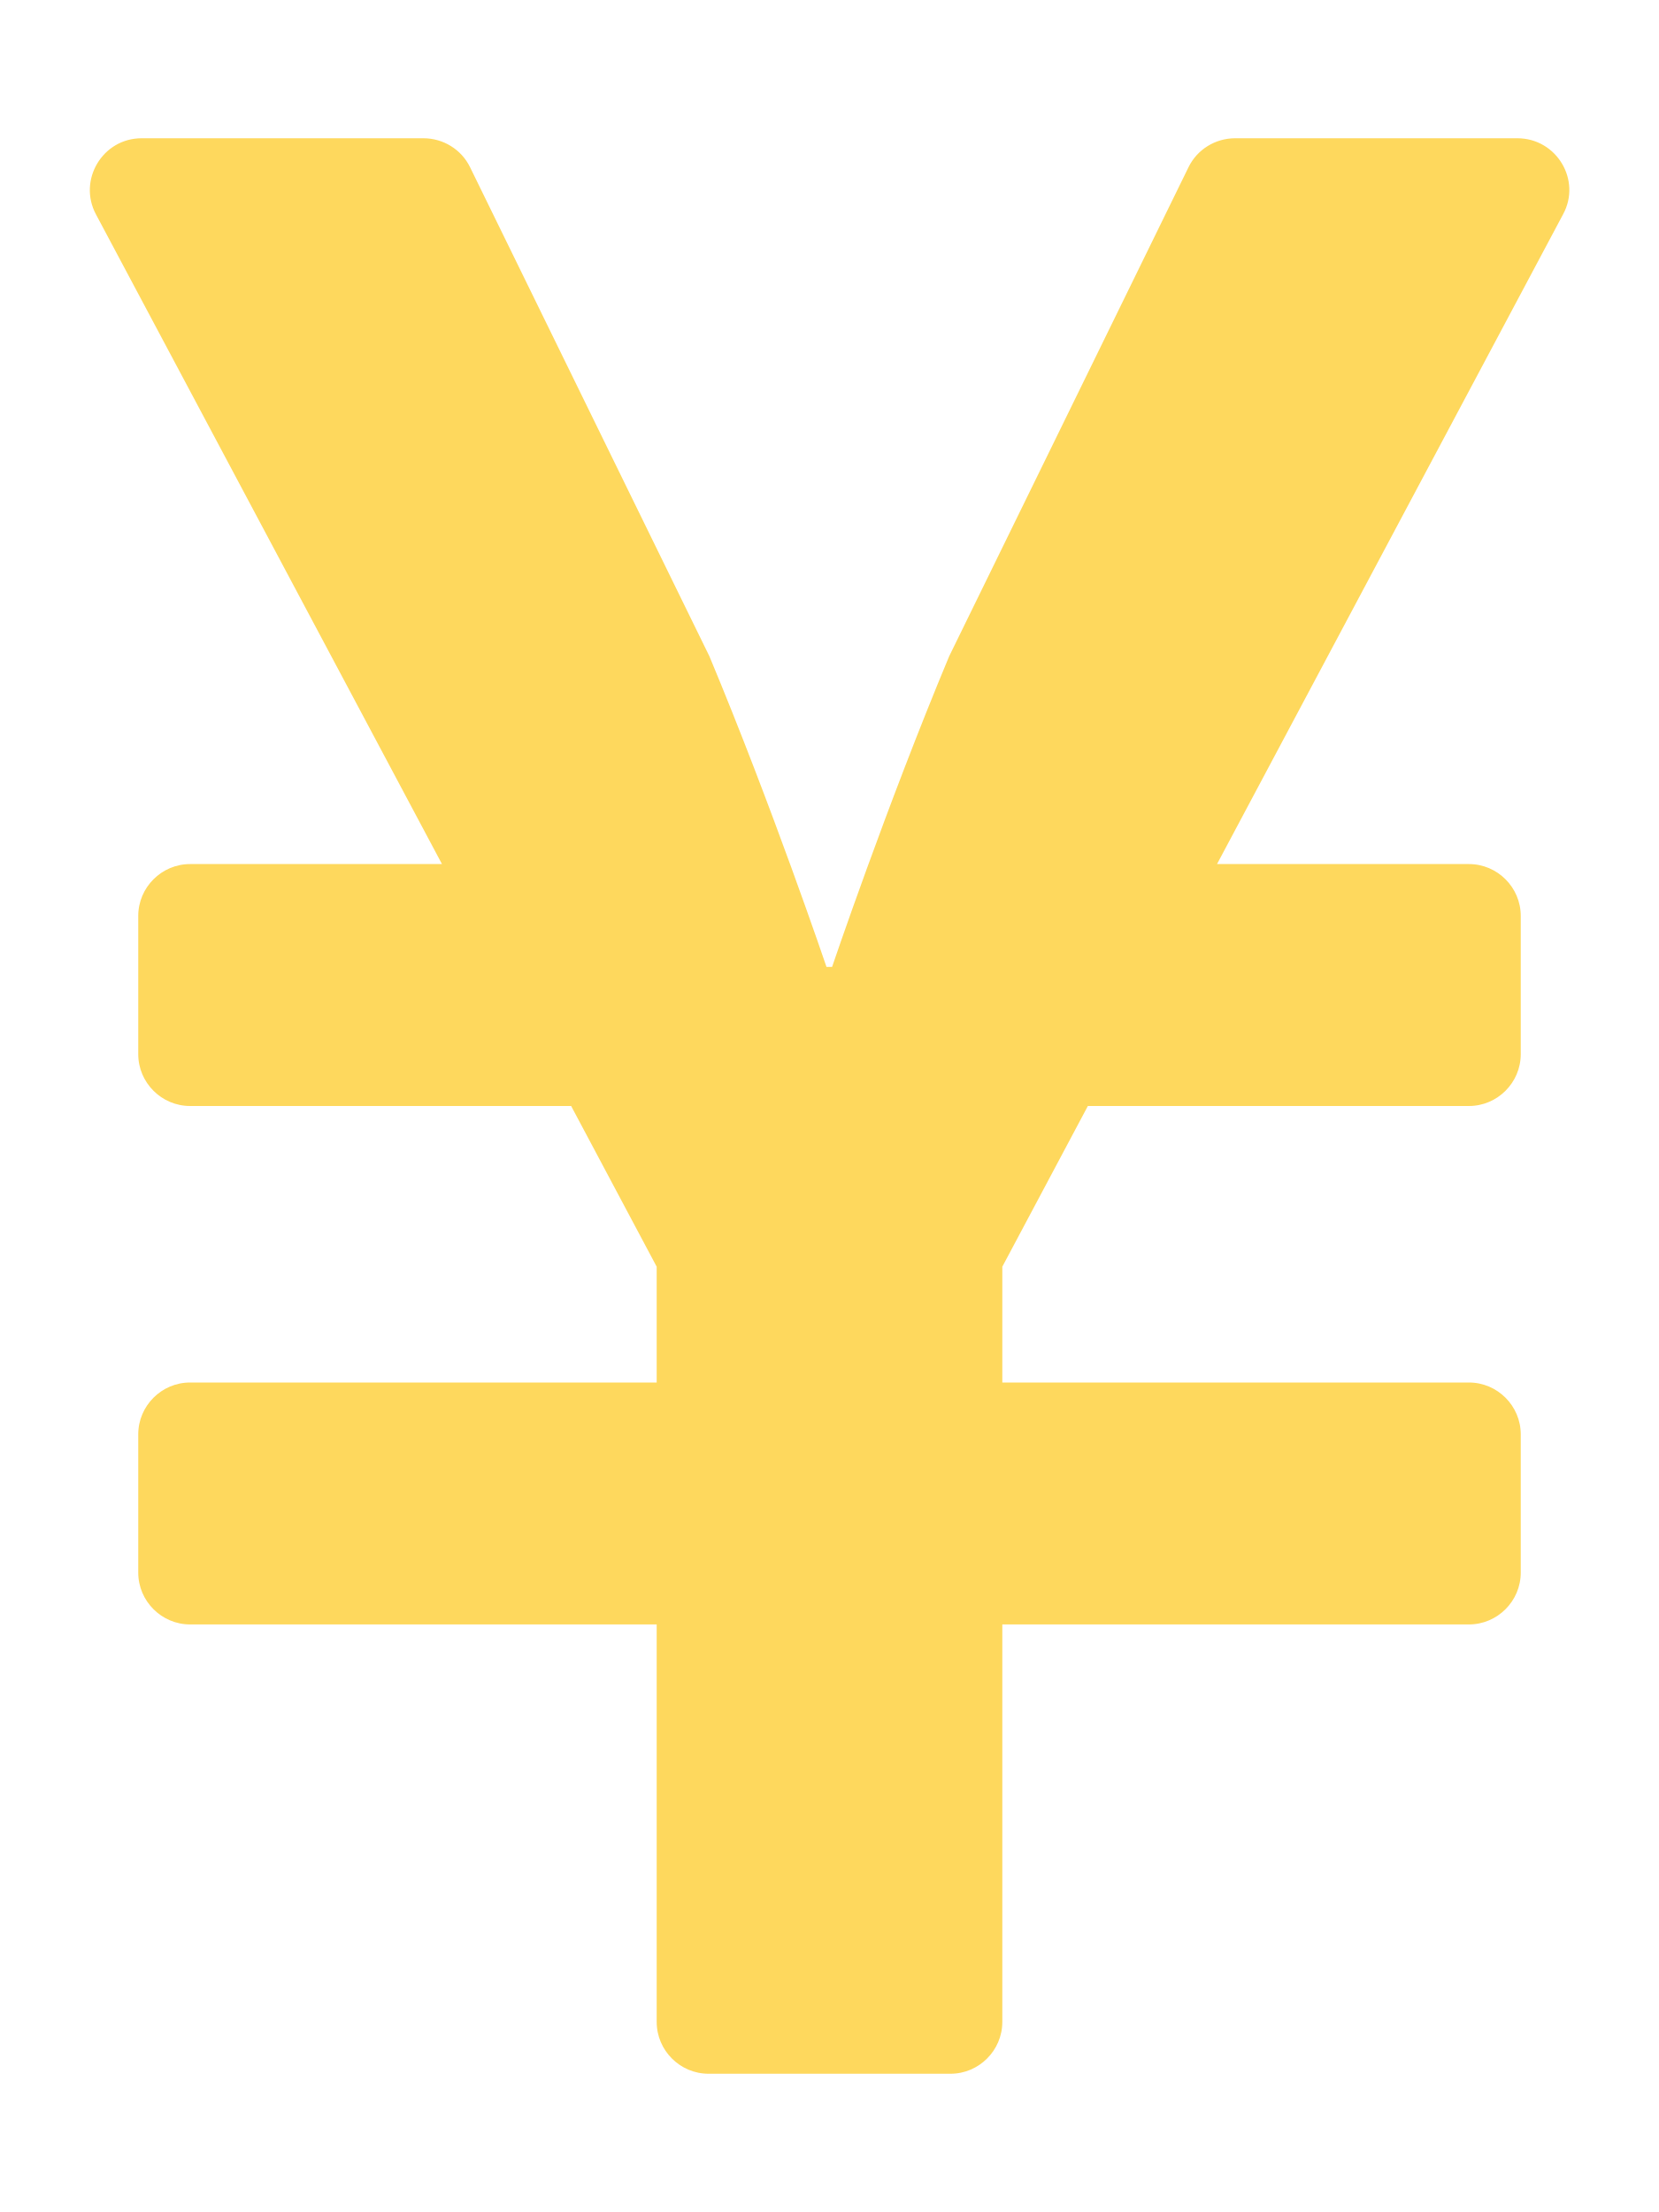
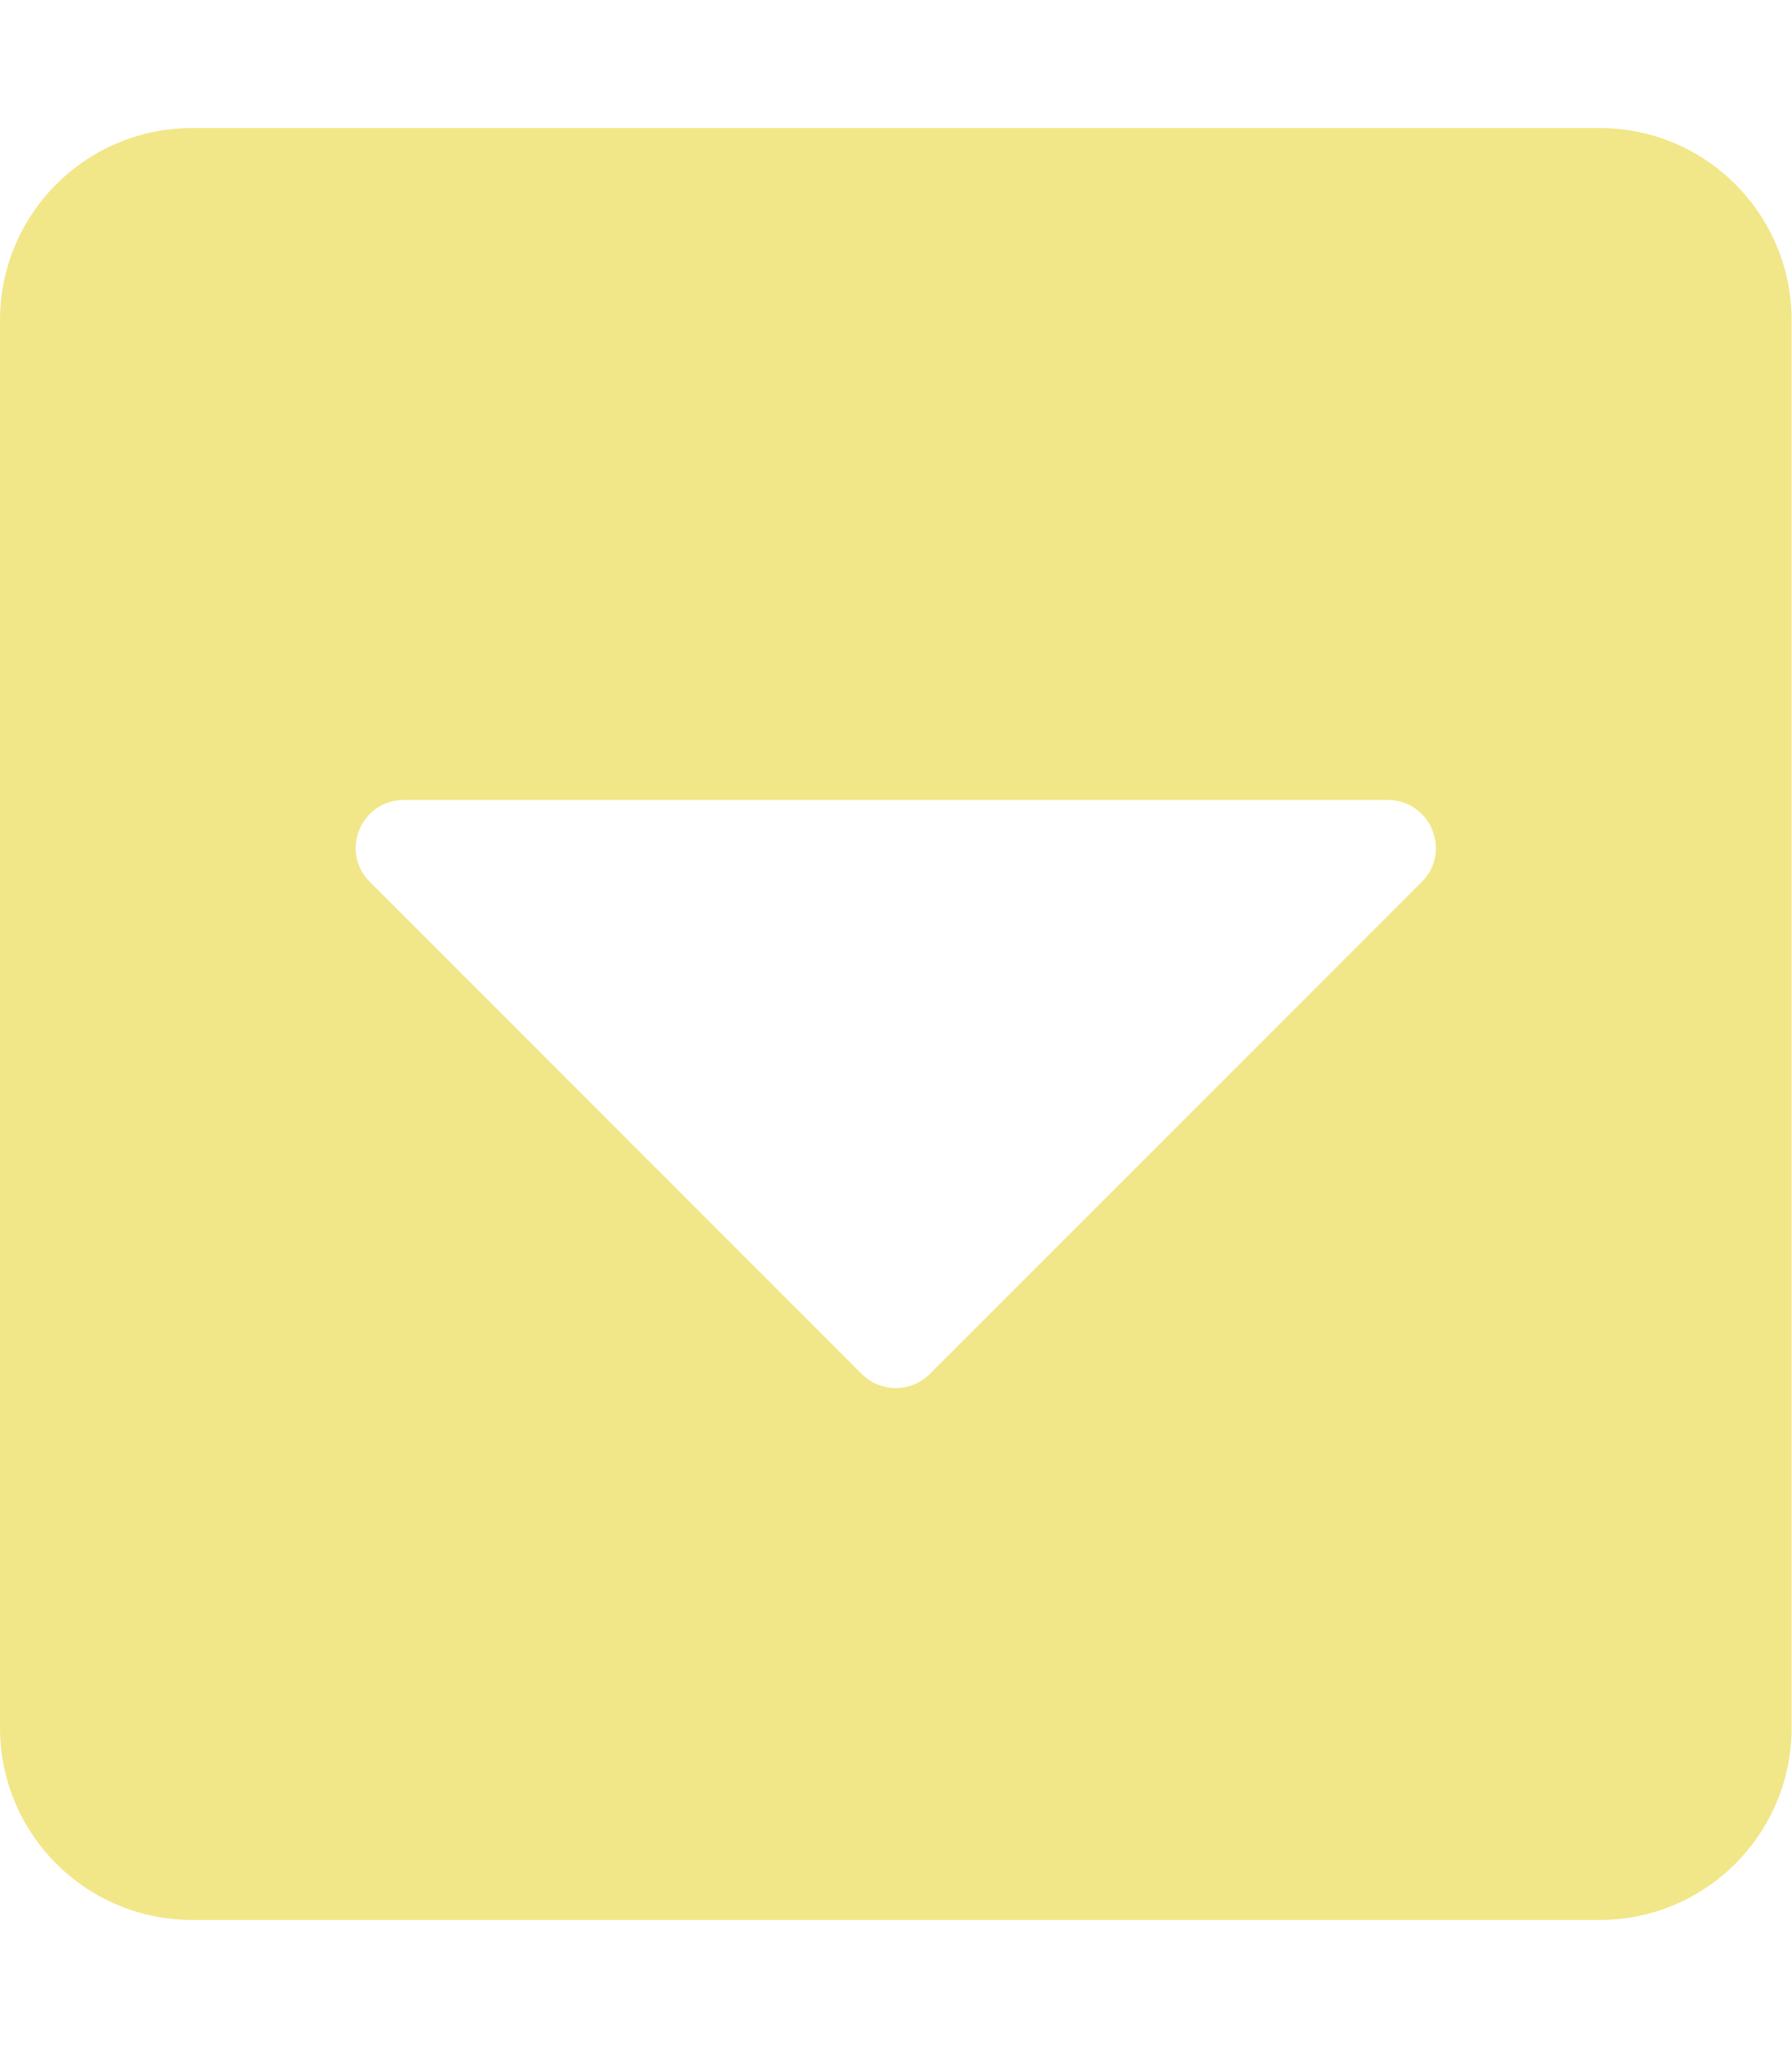
- <svg xmlns="http://www.w3.org/2000/svg" style="fill:#FED85D;" viewBox="0 0 384 512">
-   <path d="M351.2 32h-65.3c-4.6 0-8.8 2.6-10.8 6.7l-55.4 113.2c-14.5 34.7-27.1 71.9-27.1 71.9h-1.3s-12.6-37.2-27.1-71.9L108.8 38.7c-2-4.1-6.2-6.7-10.8-6.7H32.8c-9.1 0-14.8 9.7-10.6 17.6L102.3 200H44c-6.6 0-12 5.4-12 12v32c0 6.6 5.4 12 12 12h88.2l19.8 37.2V320H44c-6.6 0-12 5.4-12 12v32c0 6.6 5.4 12 12 12h108v92c0 6.6 5.4 12 12 12h56c6.6 0 12-5.4 12-12v-92h108c6.6 0 12-5.4 12-12v-32c0-6.6-5.4-12-12-12H232v-26.8l19.8-37.2H340c6.6 0 12-5.4 12-12v-32c0-6.6-5.4-12-12-12h-58.3l80.1-150.4c4.3-7.9-1.5-17.6-10.6-17.6z" />
+ <svg xmlns="http://www.w3.org/2000/svg" style="fill:#F1E788;" viewBox="0 0 448 512">
+   <path d="M448 80v352c0 26.5-21.5 48-48 48H48c-26.5 0-48-21.5-48-48V80c0-26.5 21.5-48 48-48h352c26.5 0 48 21.5 48 48zM92.5 220.5l123 123c4.7 4.7 12.3 4.7 17 0l123-123c7.6-7.6 2.2-20.5-8.5-20.5H101c-10.7 0-16.1 12.9-8.5 20.5z" />
</svg>
